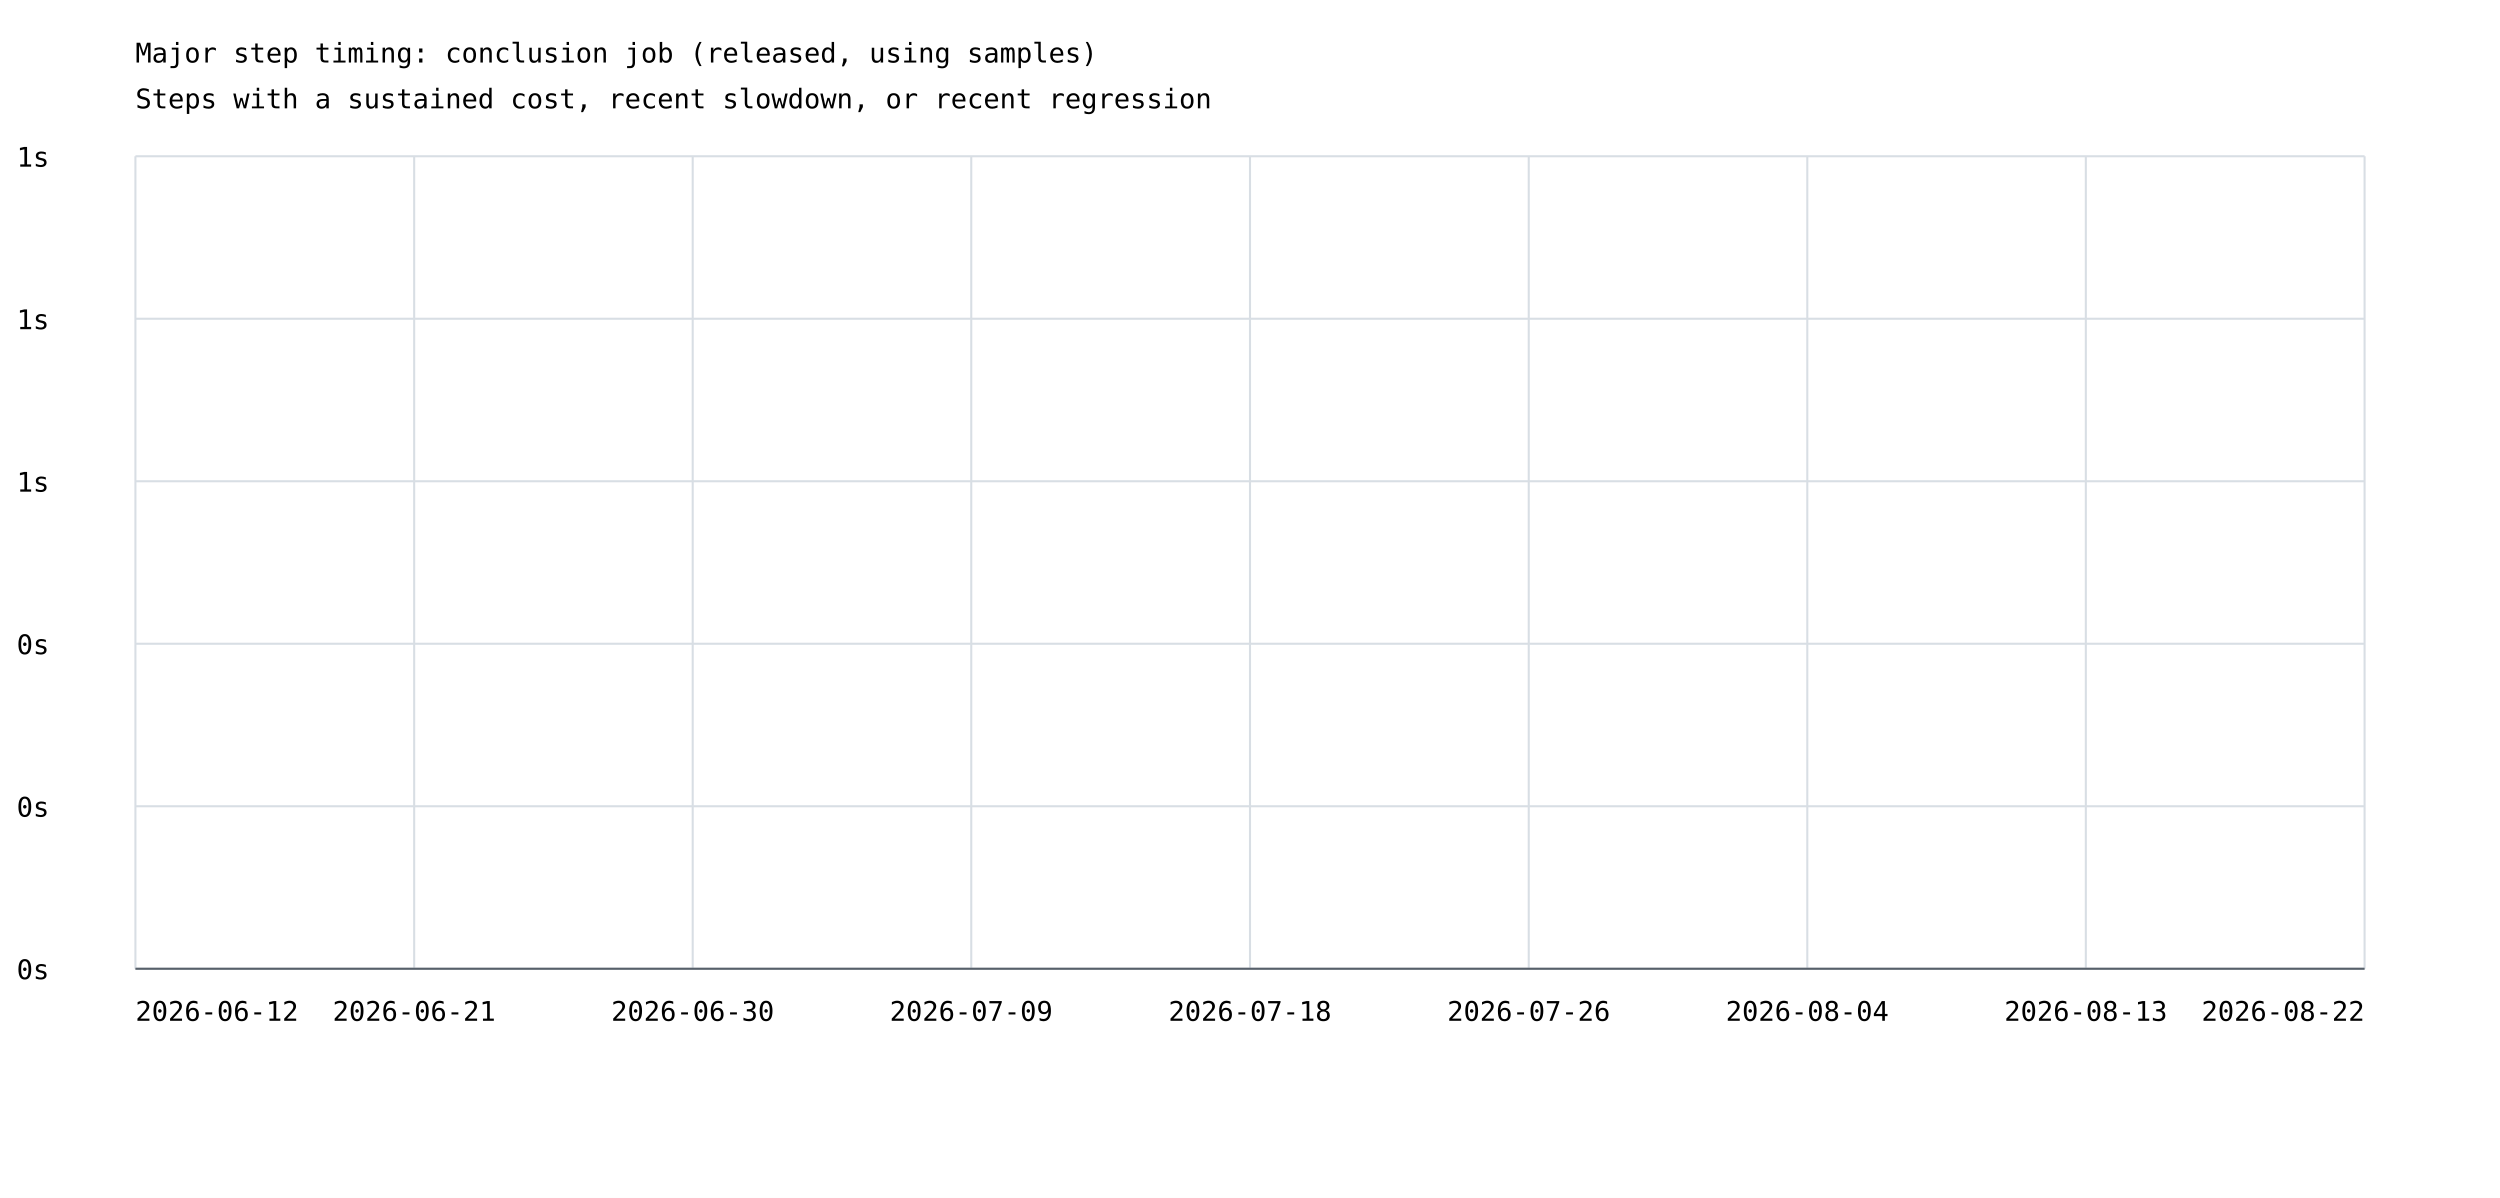
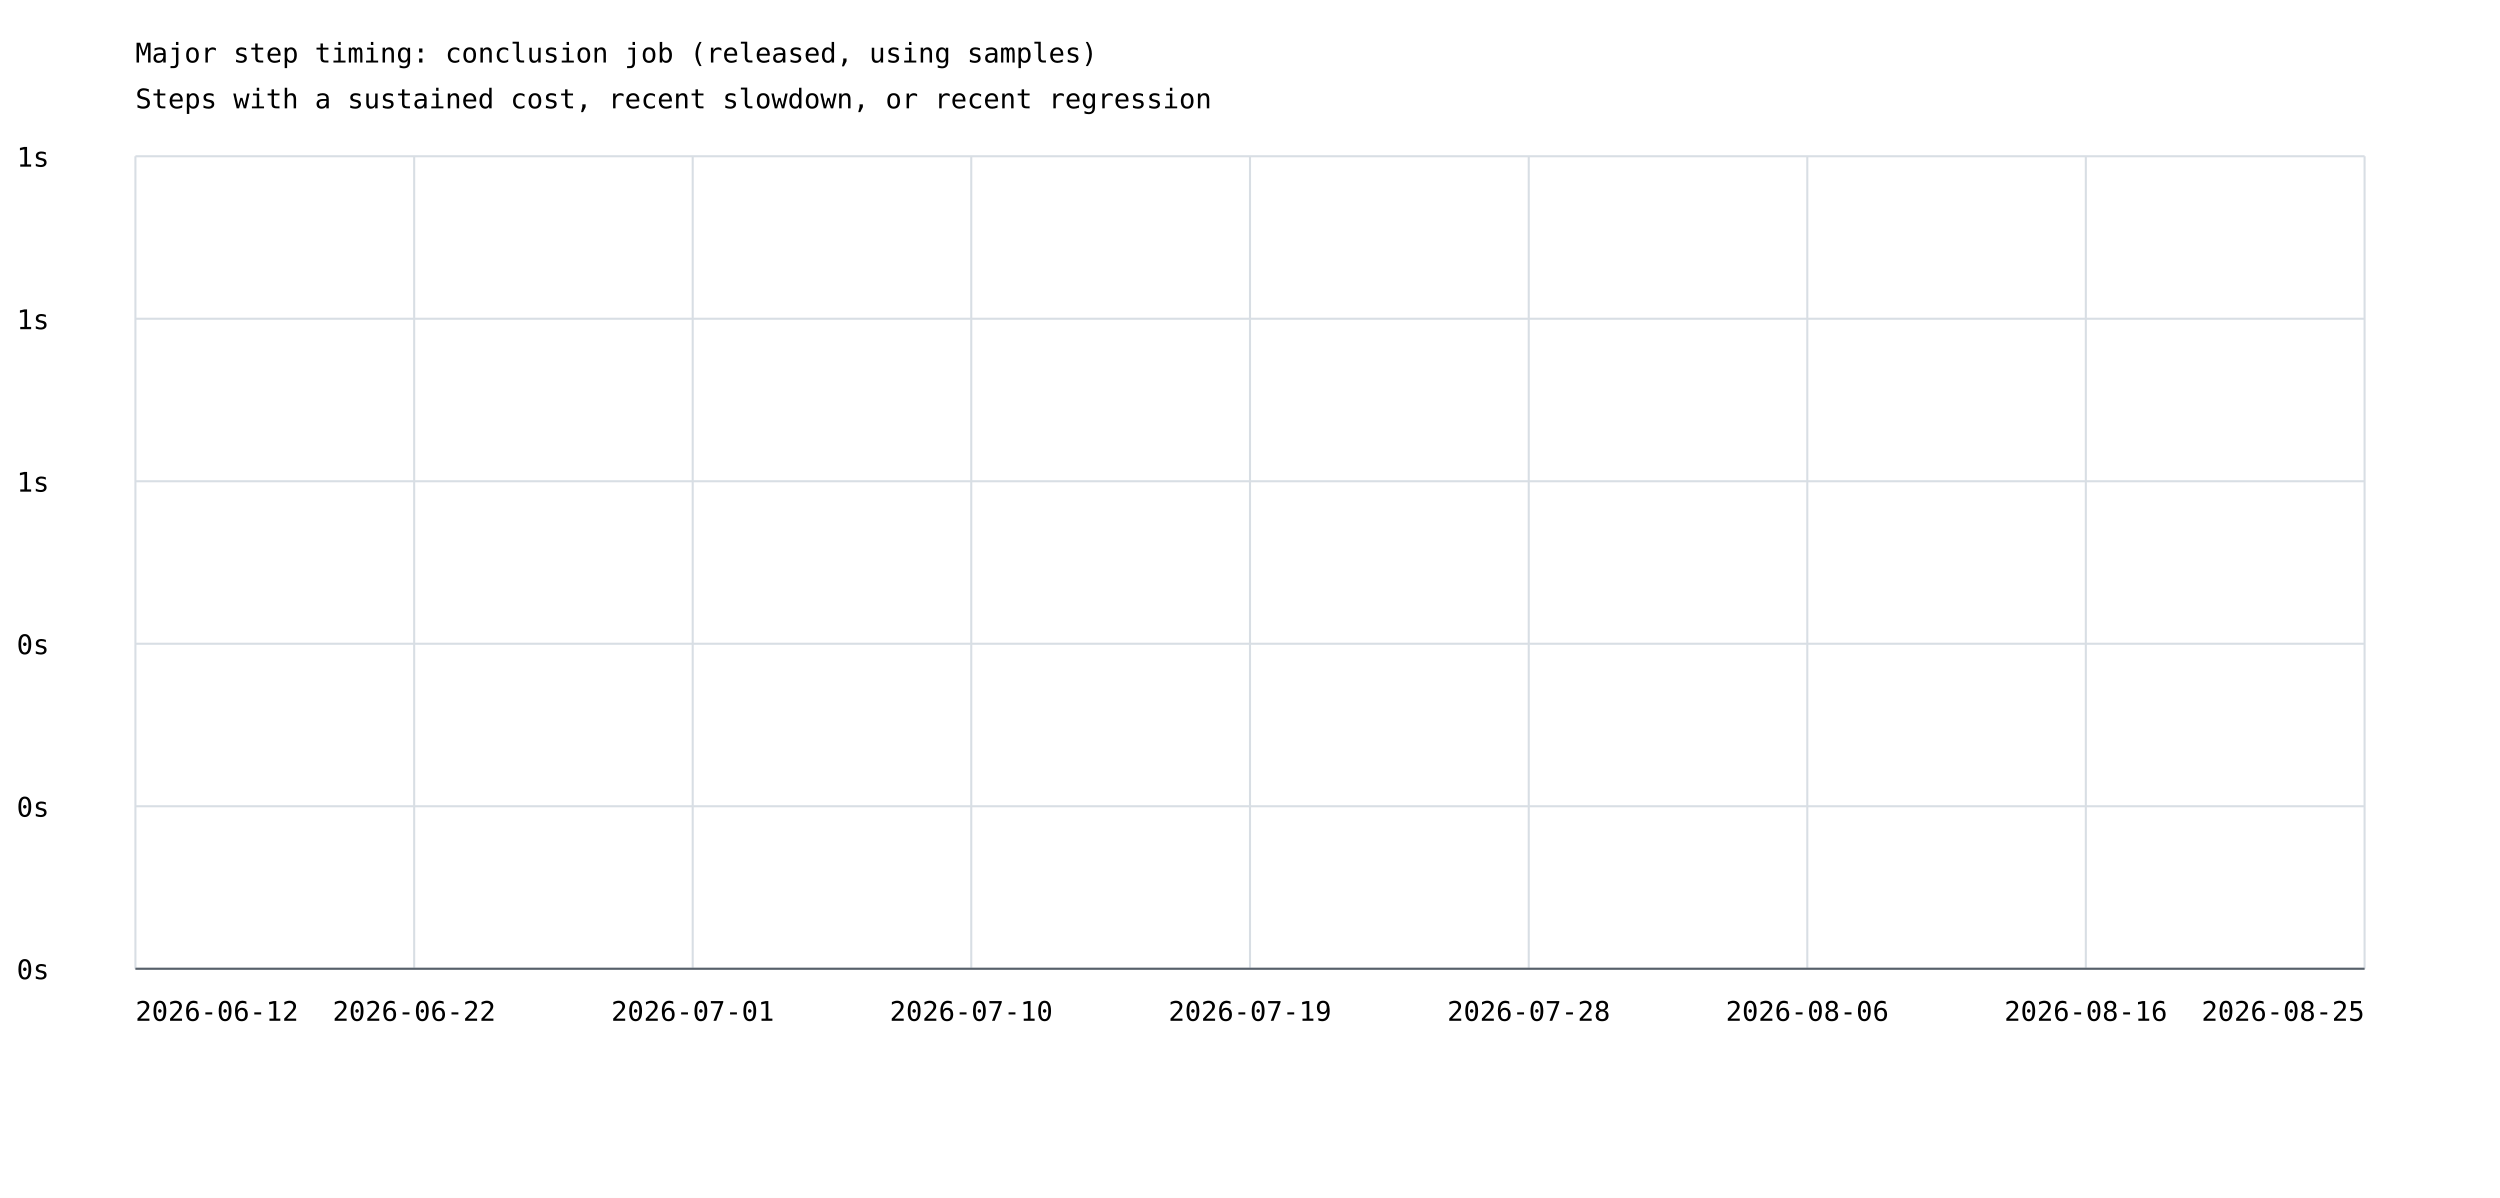
<svg xmlns="http://www.w3.org/2000/svg" width="1200" height="575" viewBox="0 0 1200 575">
  <rect width="100%" height="100%" fill="white" />
  <style>text{font-family:ui-monospace,monospace;font-size:13px}.axis{stroke:#57606a;stroke-width:1}.grid{stroke:#d8dee4;stroke-width:1}</style>
  <text x="65" y="30" font-size="20">Major step timing: conclusion job (released, using samples)</text>
  <text x="65" y="52">Steps with a sustained cost, recent slowdown, or recent regression</text>
  <line class="grid" x1="65" y1="465.0" x2="1135" y2="465.0" />
  <text x="8" y="470.0">0s</text>
  <line class="grid" x1="65" y1="387.0" x2="1135" y2="387.0" />
  <text x="8" y="392.0">0s</text>
  <line class="grid" x1="65" y1="309.0" x2="1135" y2="309.0" />
  <text x="8" y="314.0">0s</text>
  <line class="grid" x1="65" y1="231.0" x2="1135" y2="231.0" />
  <text x="8" y="236.0">1s</text>
  <line class="grid" x1="65" y1="153.0" x2="1135" y2="153.0" />
  <text x="8" y="158.0">1s</text>
  <line class="grid" x1="65" y1="75.0" x2="1135" y2="75.0" />
  <text x="8" y="80.0">1s</text>
  <line class="grid" x1="65.0" y1="75" x2="65.0" y2="465" />
  <line class="grid" x1="198.8" y1="75" x2="198.8" y2="465" />
  <line class="grid" x1="332.5" y1="75" x2="332.5" y2="465" />
  <line class="grid" x1="466.2" y1="75" x2="466.2" y2="465" />
  <line class="grid" x1="600.0" y1="75" x2="600.0" y2="465" />
  <line class="grid" x1="733.8" y1="75" x2="733.8" y2="465" />
  <line class="grid" x1="867.5" y1="75" x2="867.5" y2="465" />
  <line class="grid" x1="1001.2" y1="75" x2="1001.2" y2="465" />
  <line class="grid" x1="1135.0" y1="75" x2="1135.0" y2="465" />
  <text x="65.0" y="490" text-anchor="start">2026-06-12</text>
-   <text x="198.8" y="490" text-anchor="middle">2026-06-21</text>
-   <text x="332.5" y="490" text-anchor="middle">2026-06-30</text>
-   <text x="466.2" y="490" text-anchor="middle">2026-07-09</text>
-   <text x="600.0" y="490" text-anchor="middle">2026-07-18</text>
-   <text x="733.8" y="490" text-anchor="middle">2026-07-26</text>
-   <text x="867.5" y="490" text-anchor="middle">2026-08-04</text>
-   <text x="1001.2" y="490" text-anchor="middle">2026-08-13</text>
-   <text x="1135.0" y="490" text-anchor="end">2026-08-22</text>
+   <text x="198.8" y="490" text-anchor="middle">2026-06-22</text>
+   <text x="332.5" y="490" text-anchor="middle">2026-07-01</text>
+   <text x="466.2" y="490" text-anchor="middle">2026-07-10</text>
+   <text x="600.0" y="490" text-anchor="middle">2026-07-19</text>
+   <text x="733.8" y="490" text-anchor="middle">2026-07-28</text>
+   <text x="867.5" y="490" text-anchor="middle">2026-08-06</text>
+   <text x="1001.2" y="490" text-anchor="middle">2026-08-16</text>
+   <text x="1135.0" y="490" text-anchor="end">2026-08-25</text>
  <line class="axis" x1="65" y1="465" x2="1135" y2="465" />
</svg>
